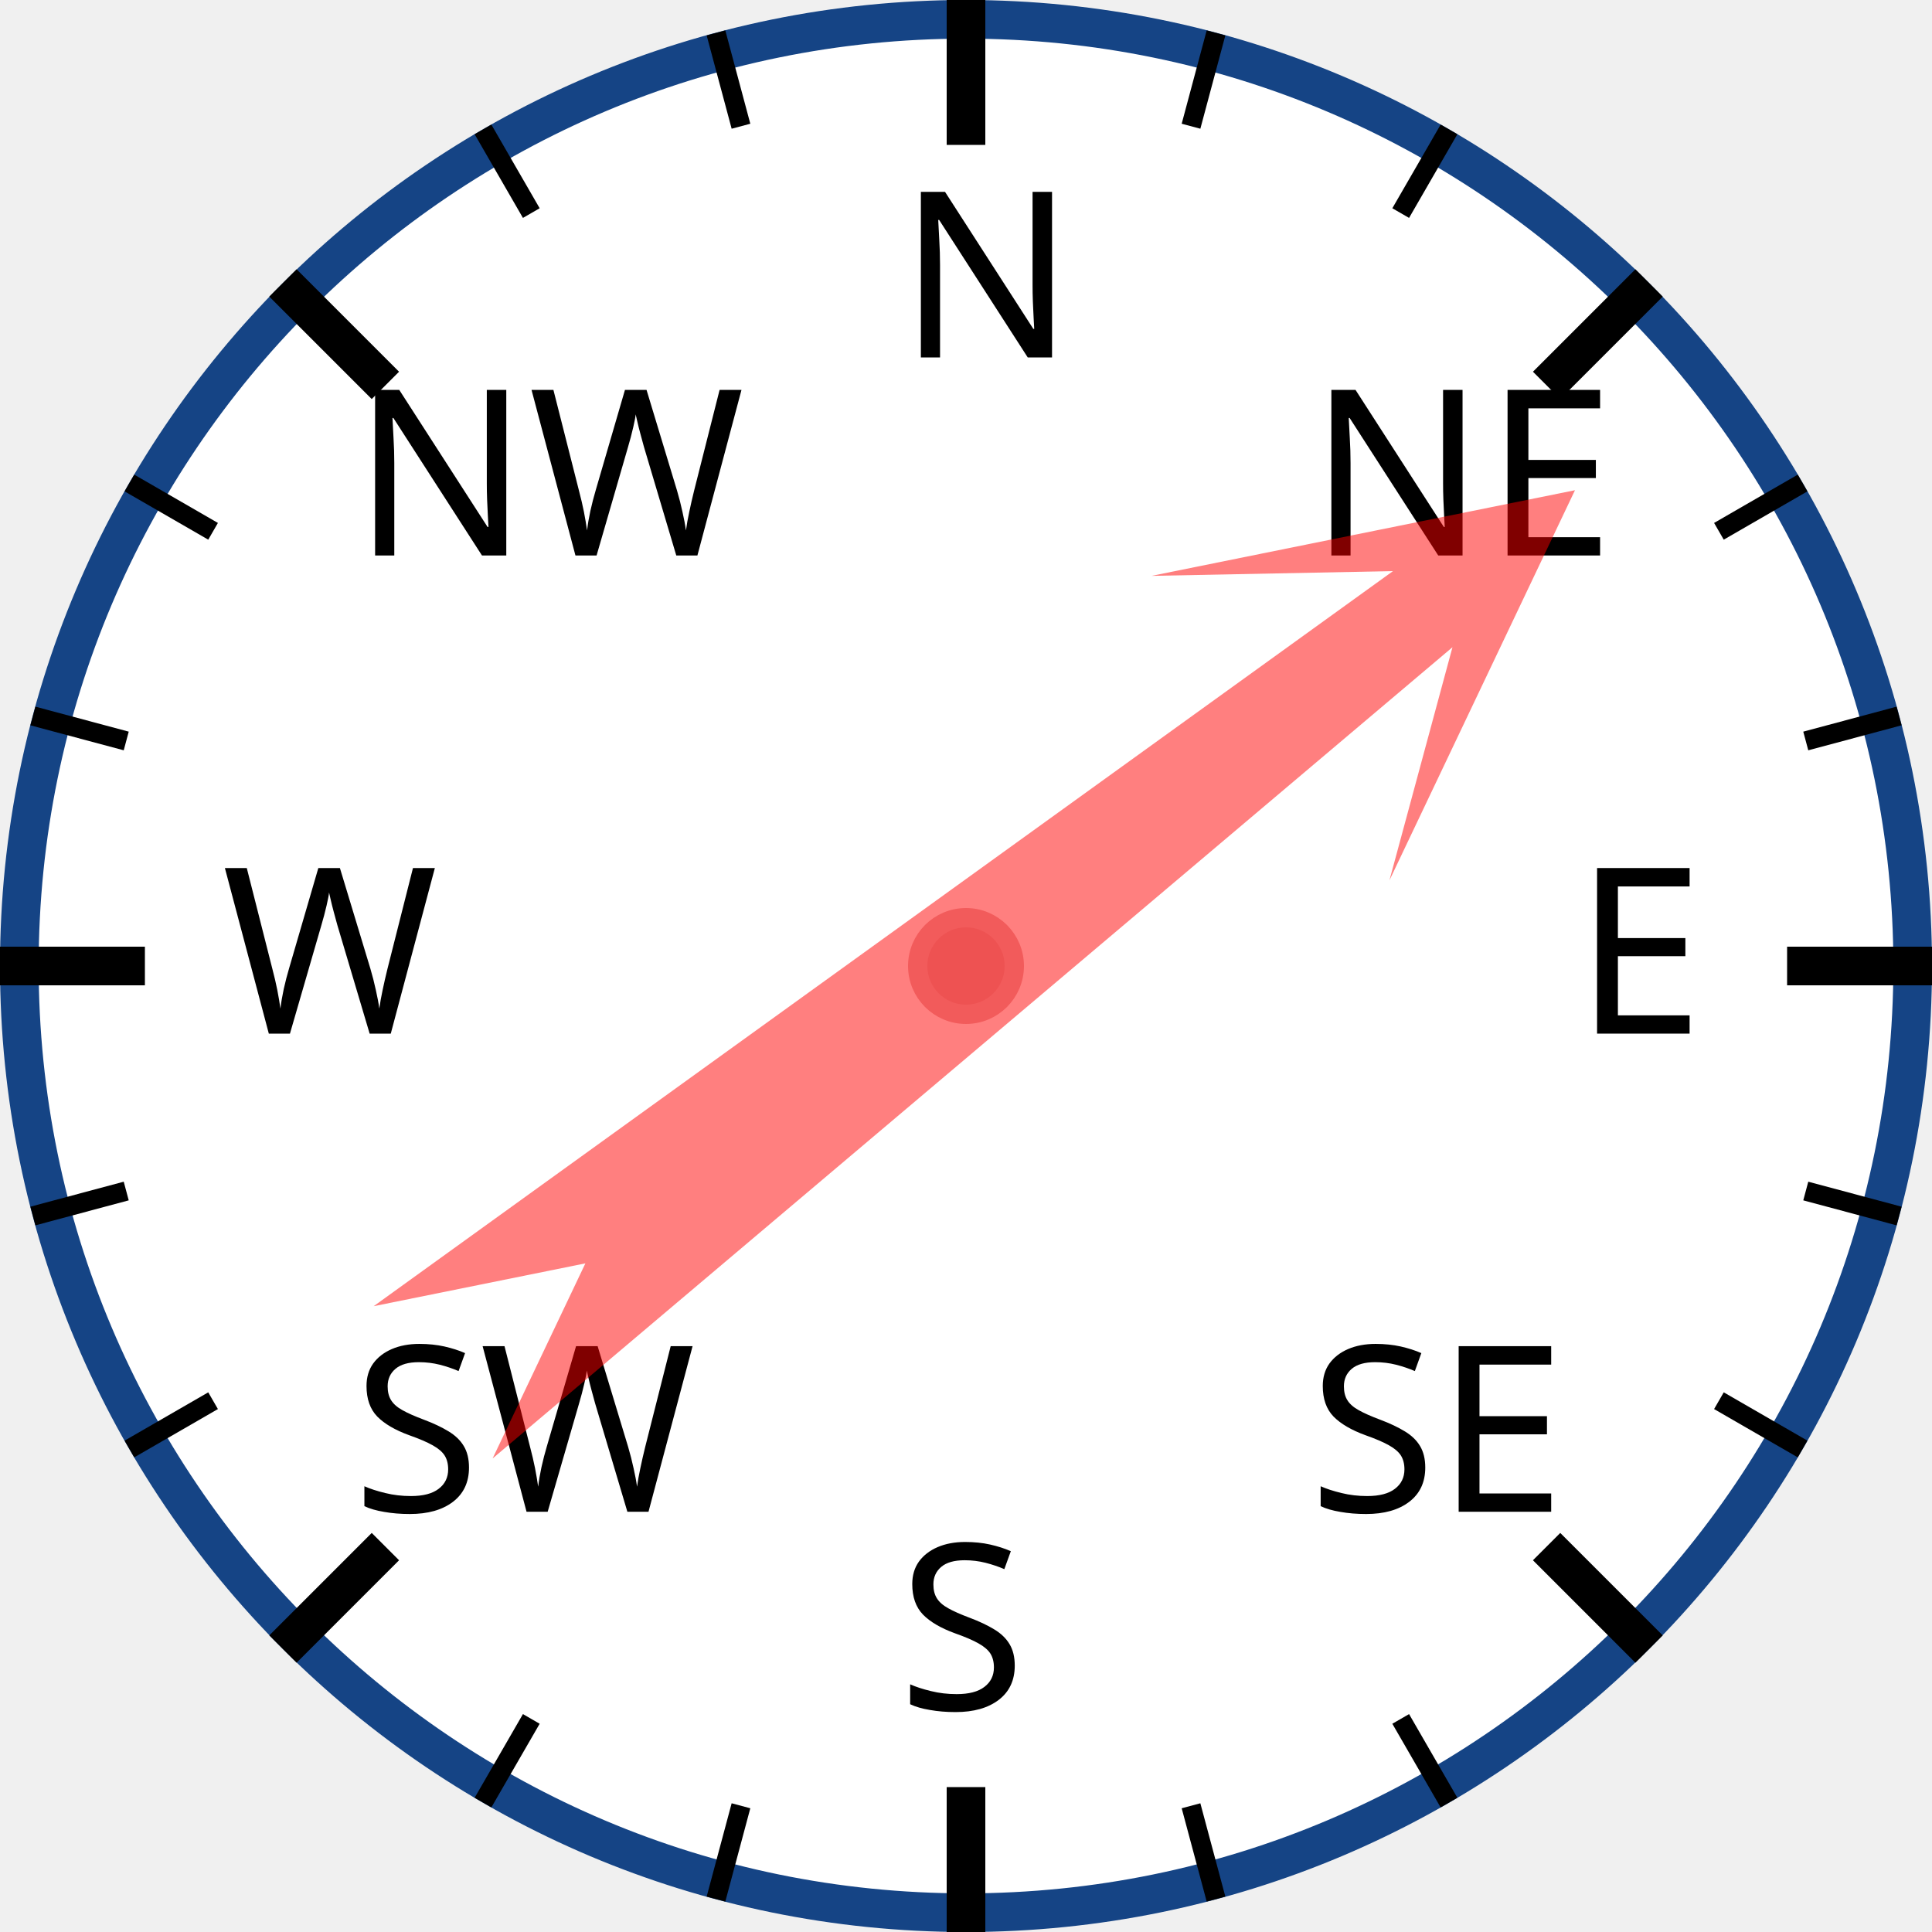
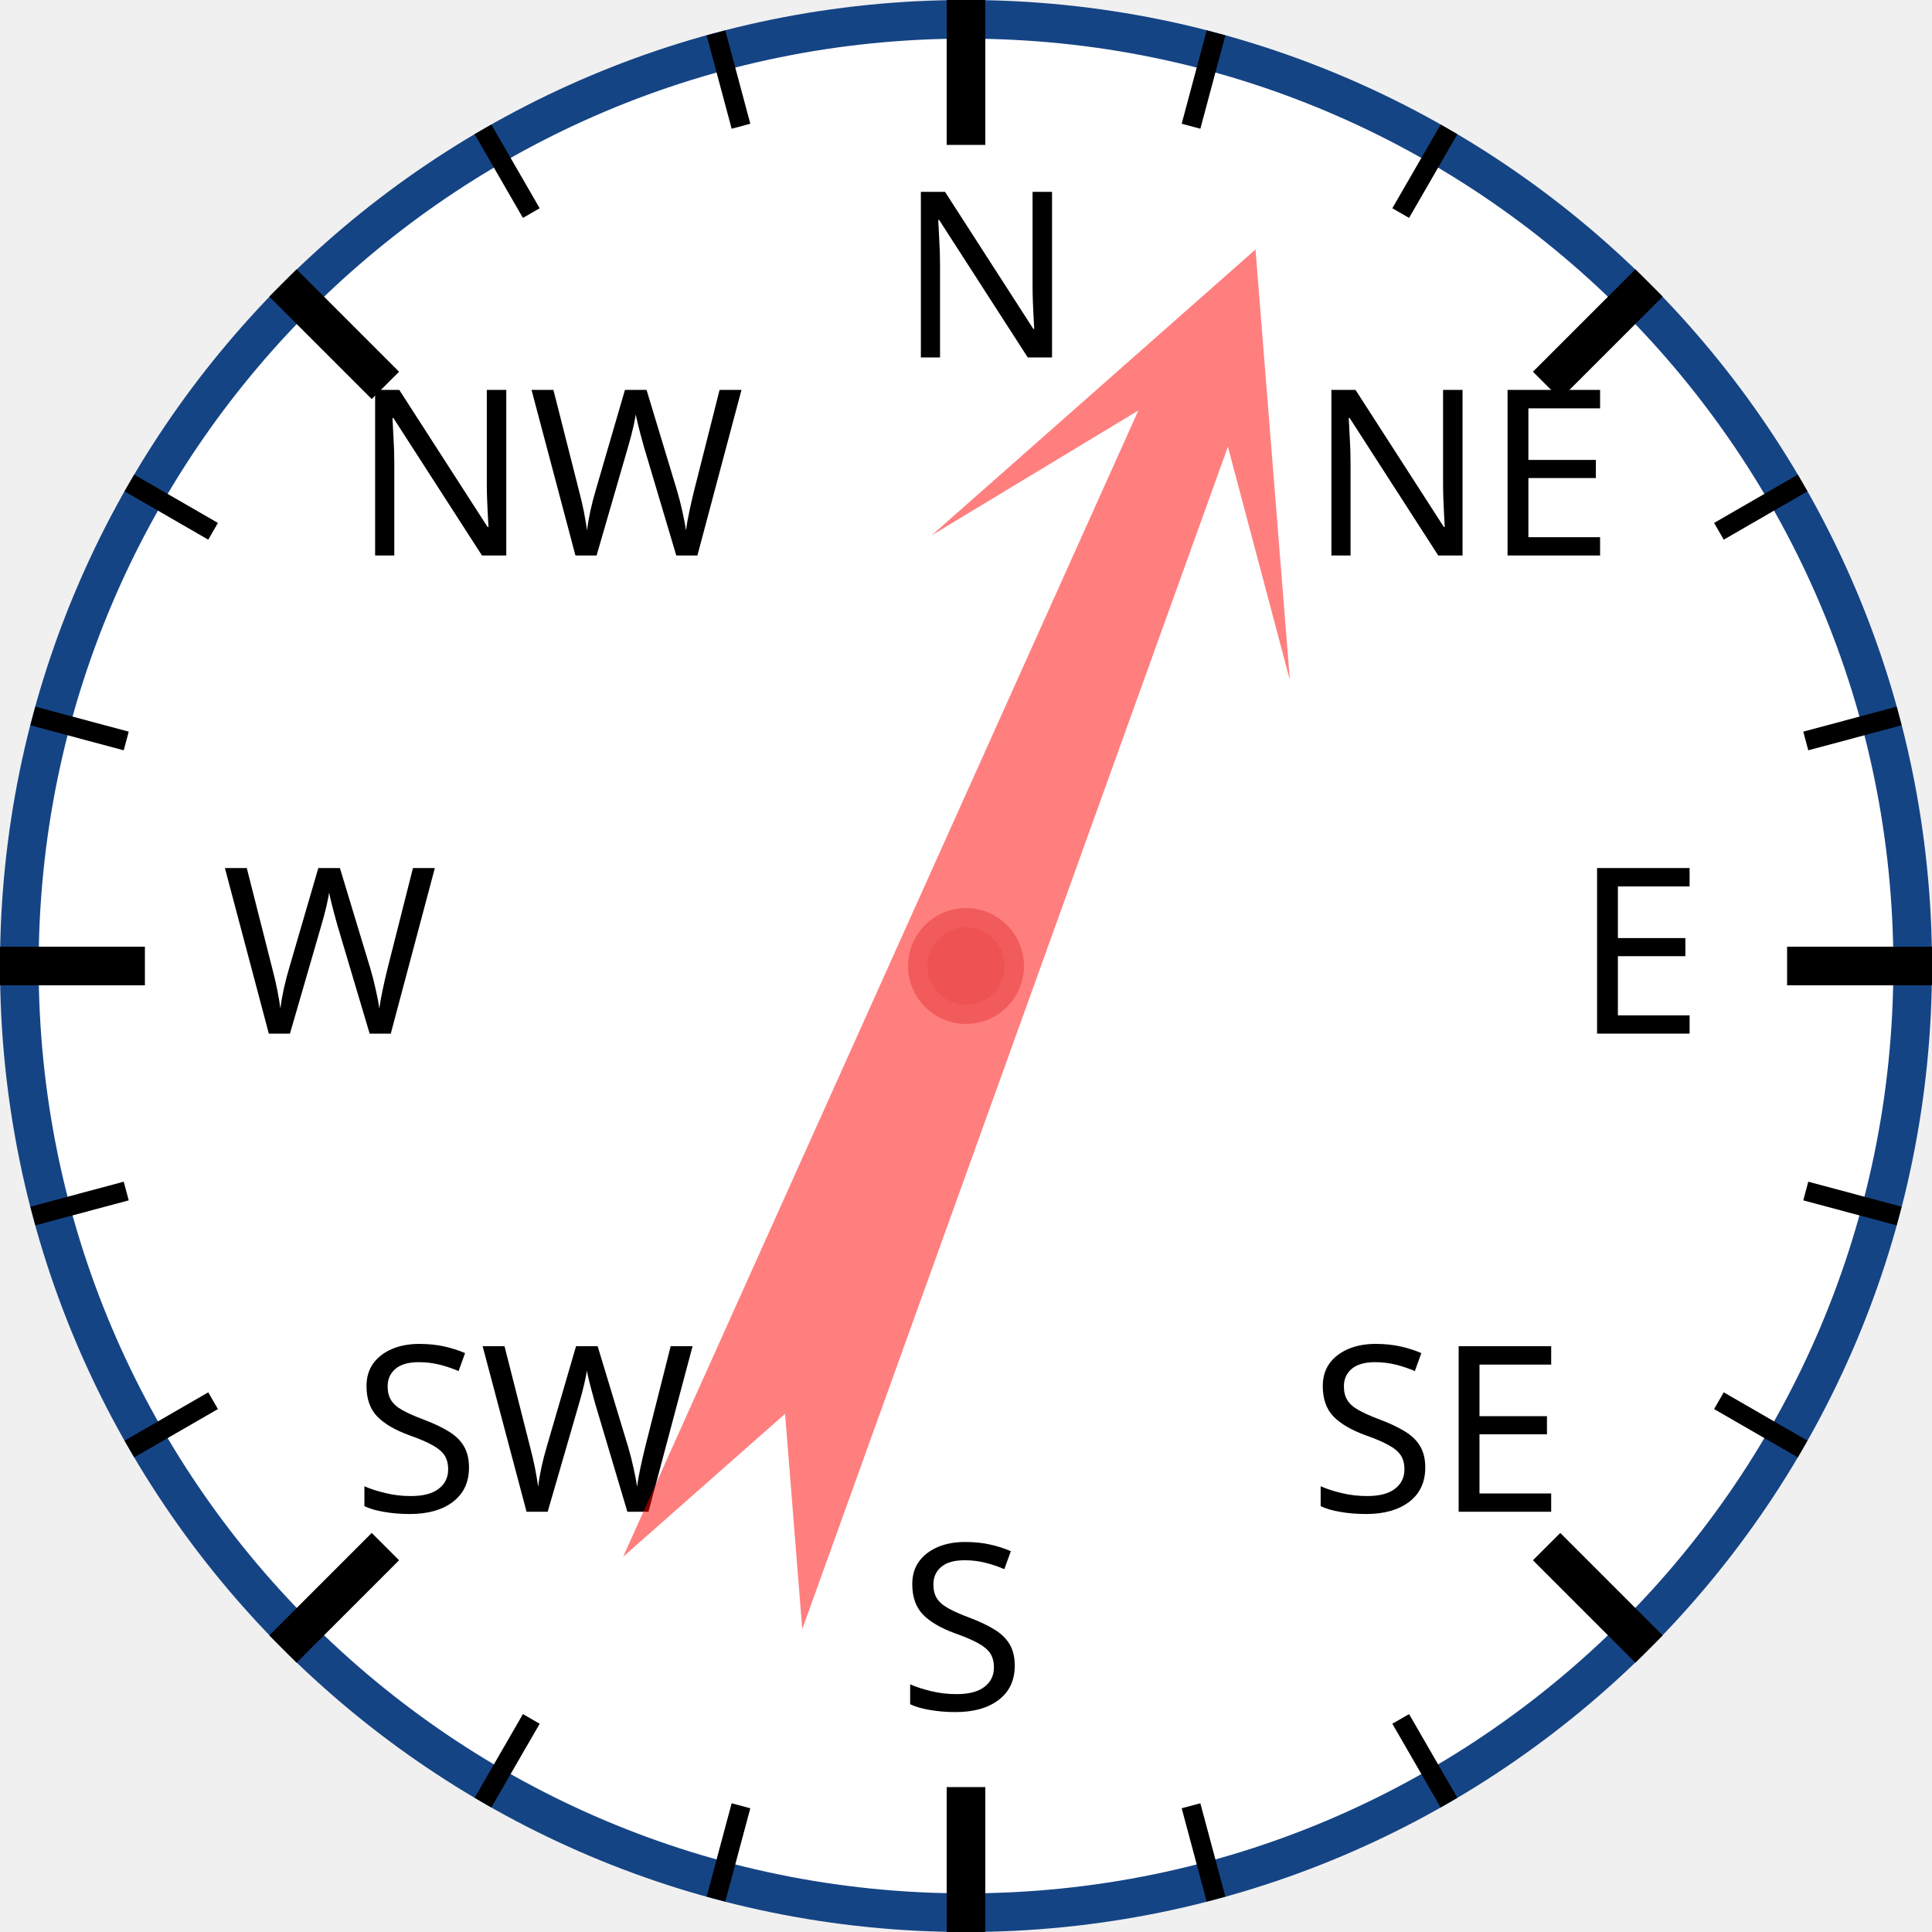
<svg xmlns="http://www.w3.org/2000/svg" width="120px" height="120px" viewBox="0 0 200 200">
  <circle cx="100" cy="100" r="98" style="fill: white; stroke: #154485; stroke-width: 4;" />
  <text x="93.0" y="37.0" style="font-family: sans-serif; font-size: 18pt;">N</text>
  <line x1="100.0" y1="0.0" x2="100.0" y2="15.0" style="stroke: black; stroke-width: 4;" />
  <line x1="74.118" y1="3.407" x2="76.706" y2="13.067" style="stroke: black; stroke-width: 2;" />
  <line x1="50" y1="13.397" x2="55" y2="22.058" style="stroke: black; stroke-width: 2;" />
  <text x="36.503" y="57.503" style="font-family: sans-serif; font-size: 18pt;">NW</text>
  <line x1="29.289" y1="29.289" x2="39.896" y2="39.896" style="stroke: black; stroke-width: 4;" />
  <line x1="13.397" y1="50" x2="22.058" y2="55" style="stroke: black; stroke-width: 2;" />
  <line x1="3.407" y1="74.118" x2="13.067" y2="76.706" style="stroke: black; stroke-width: 2;" />
  <text x="23.0" y="107.0" style="font-family: sans-serif; font-size: 18pt;">W</text>
  <line x1="0.0" y1="100.0" x2="15.0" y2="100.0" style="stroke: black; stroke-width: 4;" />
  <line x1="3.407" y1="125.882" x2="13.067" y2="123.294" style="stroke: black; stroke-width: 2;" />
  <line x1="13.397" y1="150" x2="22.058" y2="145" style="stroke: black; stroke-width: 2;" />
  <text x="36.503" y="156.497" style="font-family: sans-serif; font-size: 18pt;">SW</text>
  <line x1="29.289" y1="170.711" x2="39.896" y2="160.104" style="stroke: black; stroke-width: 4;" />
  <line x1="50" y1="186.603" x2="55" y2="177.942" style="stroke: black; stroke-width: 2;" />
  <line x1="74.118" y1="196.593" x2="76.706" y2="186.933" style="stroke: black; stroke-width: 2;" />
  <text x="93" y="177.0" style="font-family: sans-serif; font-size: 18pt;">S</text>
  <line x1="100" y1="200.0" x2="100" y2="185.0" style="stroke: black; stroke-width: 4;" />
  <line x1="125.882" y1="196.593" x2="123.294" y2="186.933" style="stroke: black; stroke-width: 2;" />
  <line x1="150.0" y1="186.603" x2="145.0" y2="177.942" style="stroke: black; stroke-width: 2;" />
  <text x="135.497" y="156.497" style="font-family: sans-serif; font-size: 18pt;">SE</text>
  <line x1="170.711" y1="170.711" x2="160.104" y2="160.104" style="stroke: black; stroke-width: 4;" />
  <line x1="186.603" y1="150" x2="177.942" y2="145" style="stroke: black; stroke-width: 2;" />
  <line x1="196.593" y1="125.882" x2="186.933" y2="123.294" style="stroke: black; stroke-width: 2;" />
  <text x="163.0" y="107" style="font-family: sans-serif; font-size: 18pt;">E</text>
  <line x1="200.0" y1="100" x2="185.0" y2="100" style="stroke: black; stroke-width: 4;" />
  <line x1="196.593" y1="74.118" x2="186.933" y2="76.706" style="stroke: black; stroke-width: 2;" />
  <line x1="186.603" y1="50" x2="177.942" y2="55" style="stroke: black; stroke-width: 2;" />
  <text x="135.497" y="57.503" style="font-family: sans-serif; font-size: 18pt;">NE</text>
  <line x1="170.711" y1="29.289" x2="160.104" y2="39.896" style="stroke: black; stroke-width: 4;" />
  <line x1="150" y1="13.397" x2="145" y2="22.058" style="stroke: black; stroke-width: 2;" />
  <line x1="125.882" y1="3.407" x2="123.294" y2="13.067" style="stroke: black; stroke-width: 2;" />
-   <polygon points="100 20 120 60 105 40 110 170 100 150 90 170 95 40 80 60" style="fill: red; fill-opacity: 0.5;" transform="rotate(52,100,100)" />
+   <polygon points="100 20 120 60 105 40 110 170 100 150 90 170 95 40 80 60" style="fill: red; fill-opacity: 0.5;" transform="rotate(22,100,100)" />
  <circle cx="100" cy="100" r="5" style="fill: #EE5252; stroke: #F25B5B; stroke-width: 2;" />
</svg>
